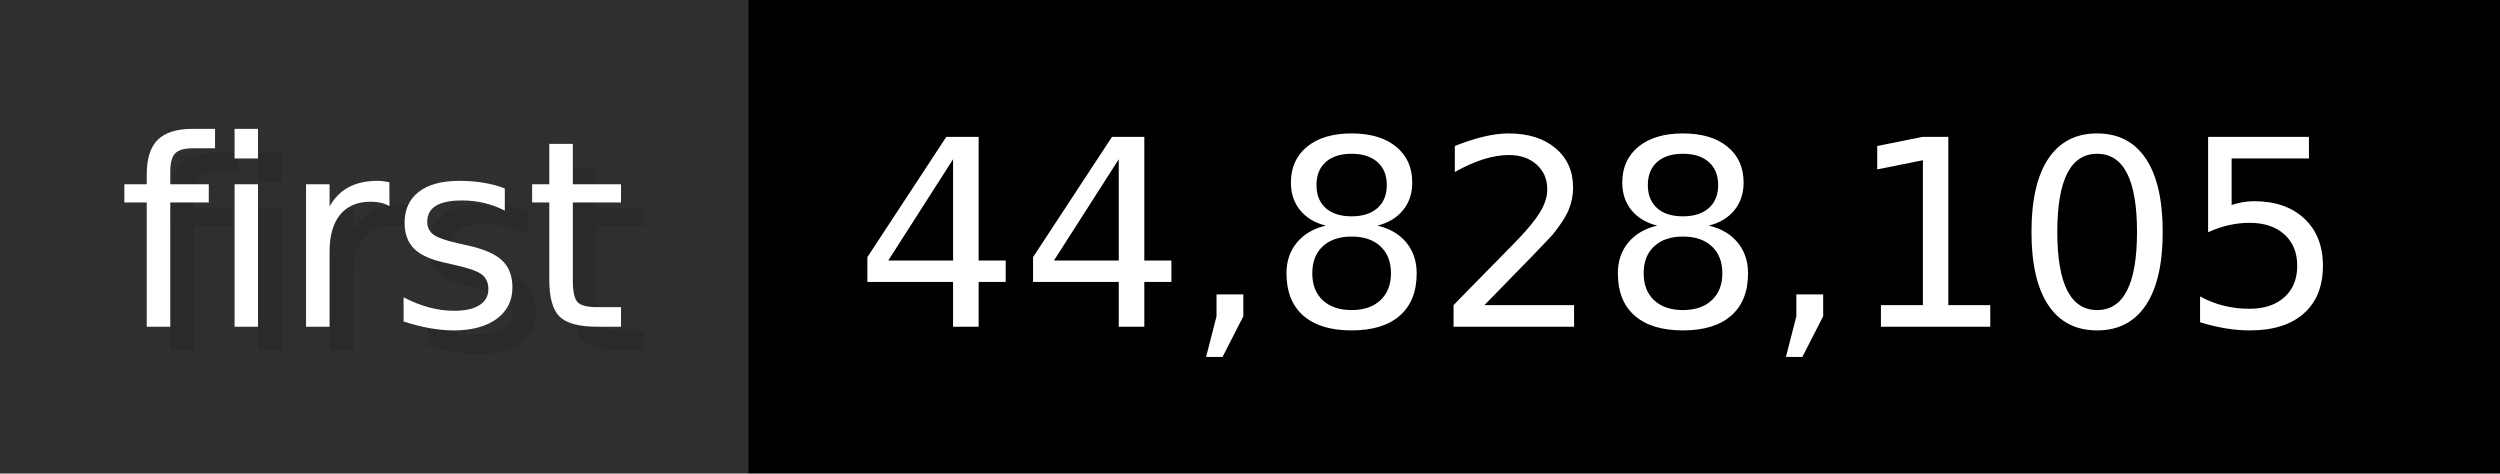
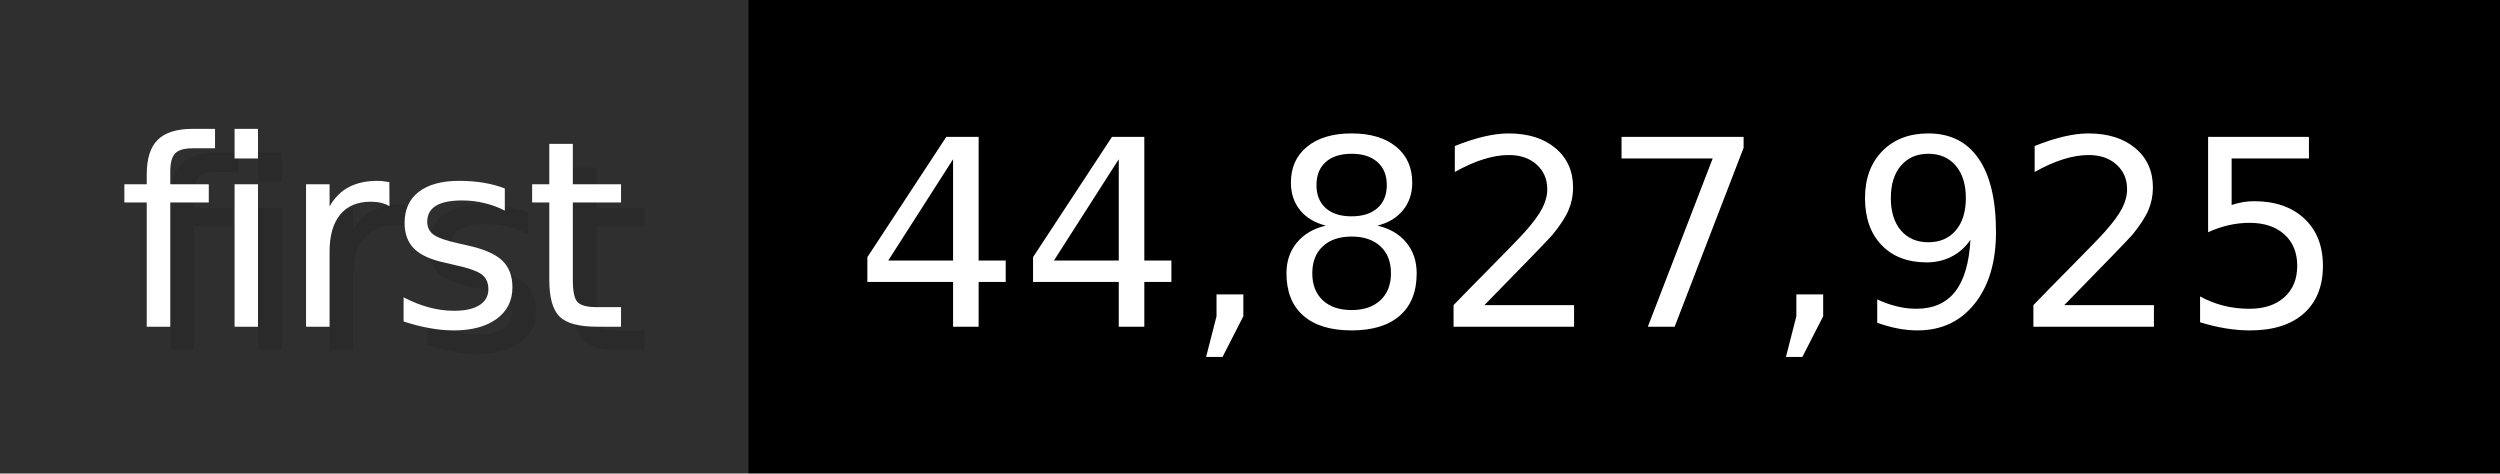
- <svg xmlns="http://www.w3.org/2000/svg" width="105.6" height="20" viewBox="0 0 1056 200" role="img" aria-label="first: 44,828,105">
+ <svg xmlns="http://www.w3.org/2000/svg" width="105.6" height="20" viewBox="0 0 1056 200" role="img" aria-label="first: 44,827,925">
  <g>
    <rect fill="#2F2F2F" width="316" height="200" />
    <rect fill="#" x="316" width="740" height="200" />
  </g>
  <g aria-hidden="true" fill="#fff" text-anchor="start" font-family="Verdana,DejaVu Sans,sans-serif" font-size="110">
    <text x="60" y="148" textLength="216" fill="#000" opacity="0.1">first</text>
    <text x="50" y="138" textLength="216">first</text>
-     <text x="371" y="148" textLength="640" fill="#000" opacity="0.1">44,828,105</text>
-     <text x="361" y="138" textLength="640">44,828,105</text>
+     <text x="371" y="148" textLength="640" fill="#000" opacity="0.1">44,827,925</text>
+     <text x="361" y="138" textLength="640">44,827,925</text>
  </g>
</svg>
